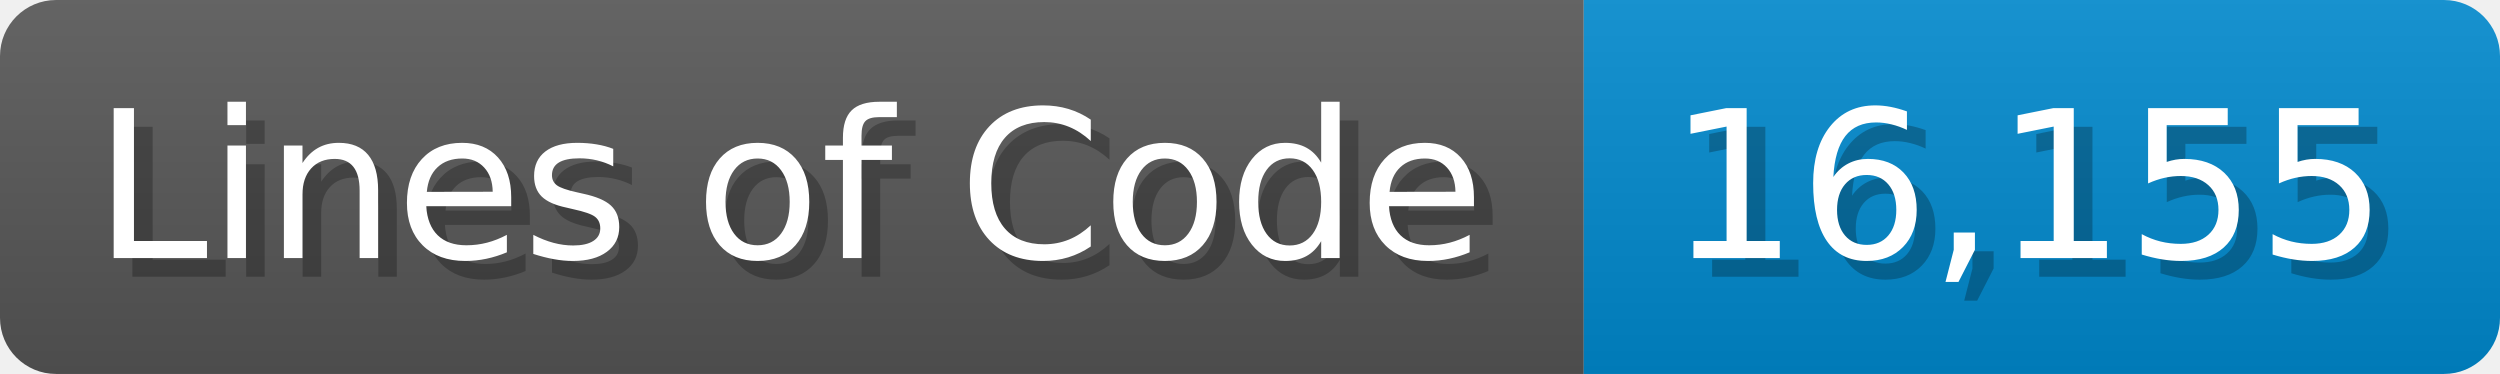
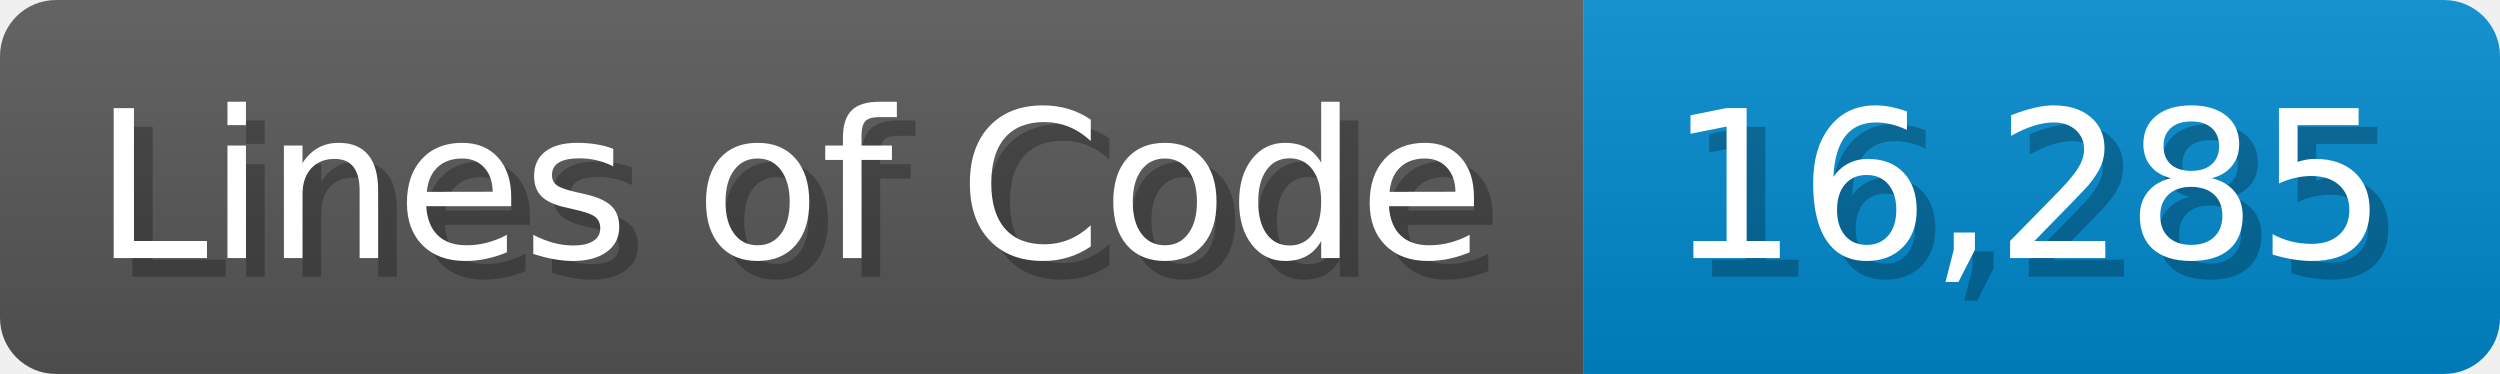
<svg xmlns="http://www.w3.org/2000/svg" width="133.7" height="20" viewBox="0 0 1337 200">
  <linearGradient id="a" x2="0" y2="100%">
    <stop offset="0" stop-opacity=".1" stop-color="#EEE" />
    <stop offset="1" stop-opacity=".1" />
  </linearGradient>
  <mask id="m">
    <rect width="1337" height="200" rx="30" fill="#FFF" />
  </mask>
  <g mask="url(#m)">
    <rect width="847" height="200" fill="#555" />
    <rect width="490" height="200" fill="#08C" x="847" />
    <rect width="1337" height="200" fill="url(#a)" />
  </g>
  <g fill="#fff" text-anchor="start" font-family="Verdana,DejaVu Sans,sans-serif" font-size="110">
    <text x="60" y="148" textLength="747" fill="#000" opacity="0.25">Lines of Code</text>
    <text x="50" y="138" textLength="747">Lines of Code</text>
-     <text x="902" y="148" textLength="390" fill="#000" opacity="0.25">16,155</text>
-     <text x="892" y="138" textLength="390">16,155</text>
+     <text x="902" y="148" textLength="390" fill="#000" opacity="0.25">16,285</text>
+     <text x="892" y="138" textLength="390">16,285</text>
  </g>
</svg>
